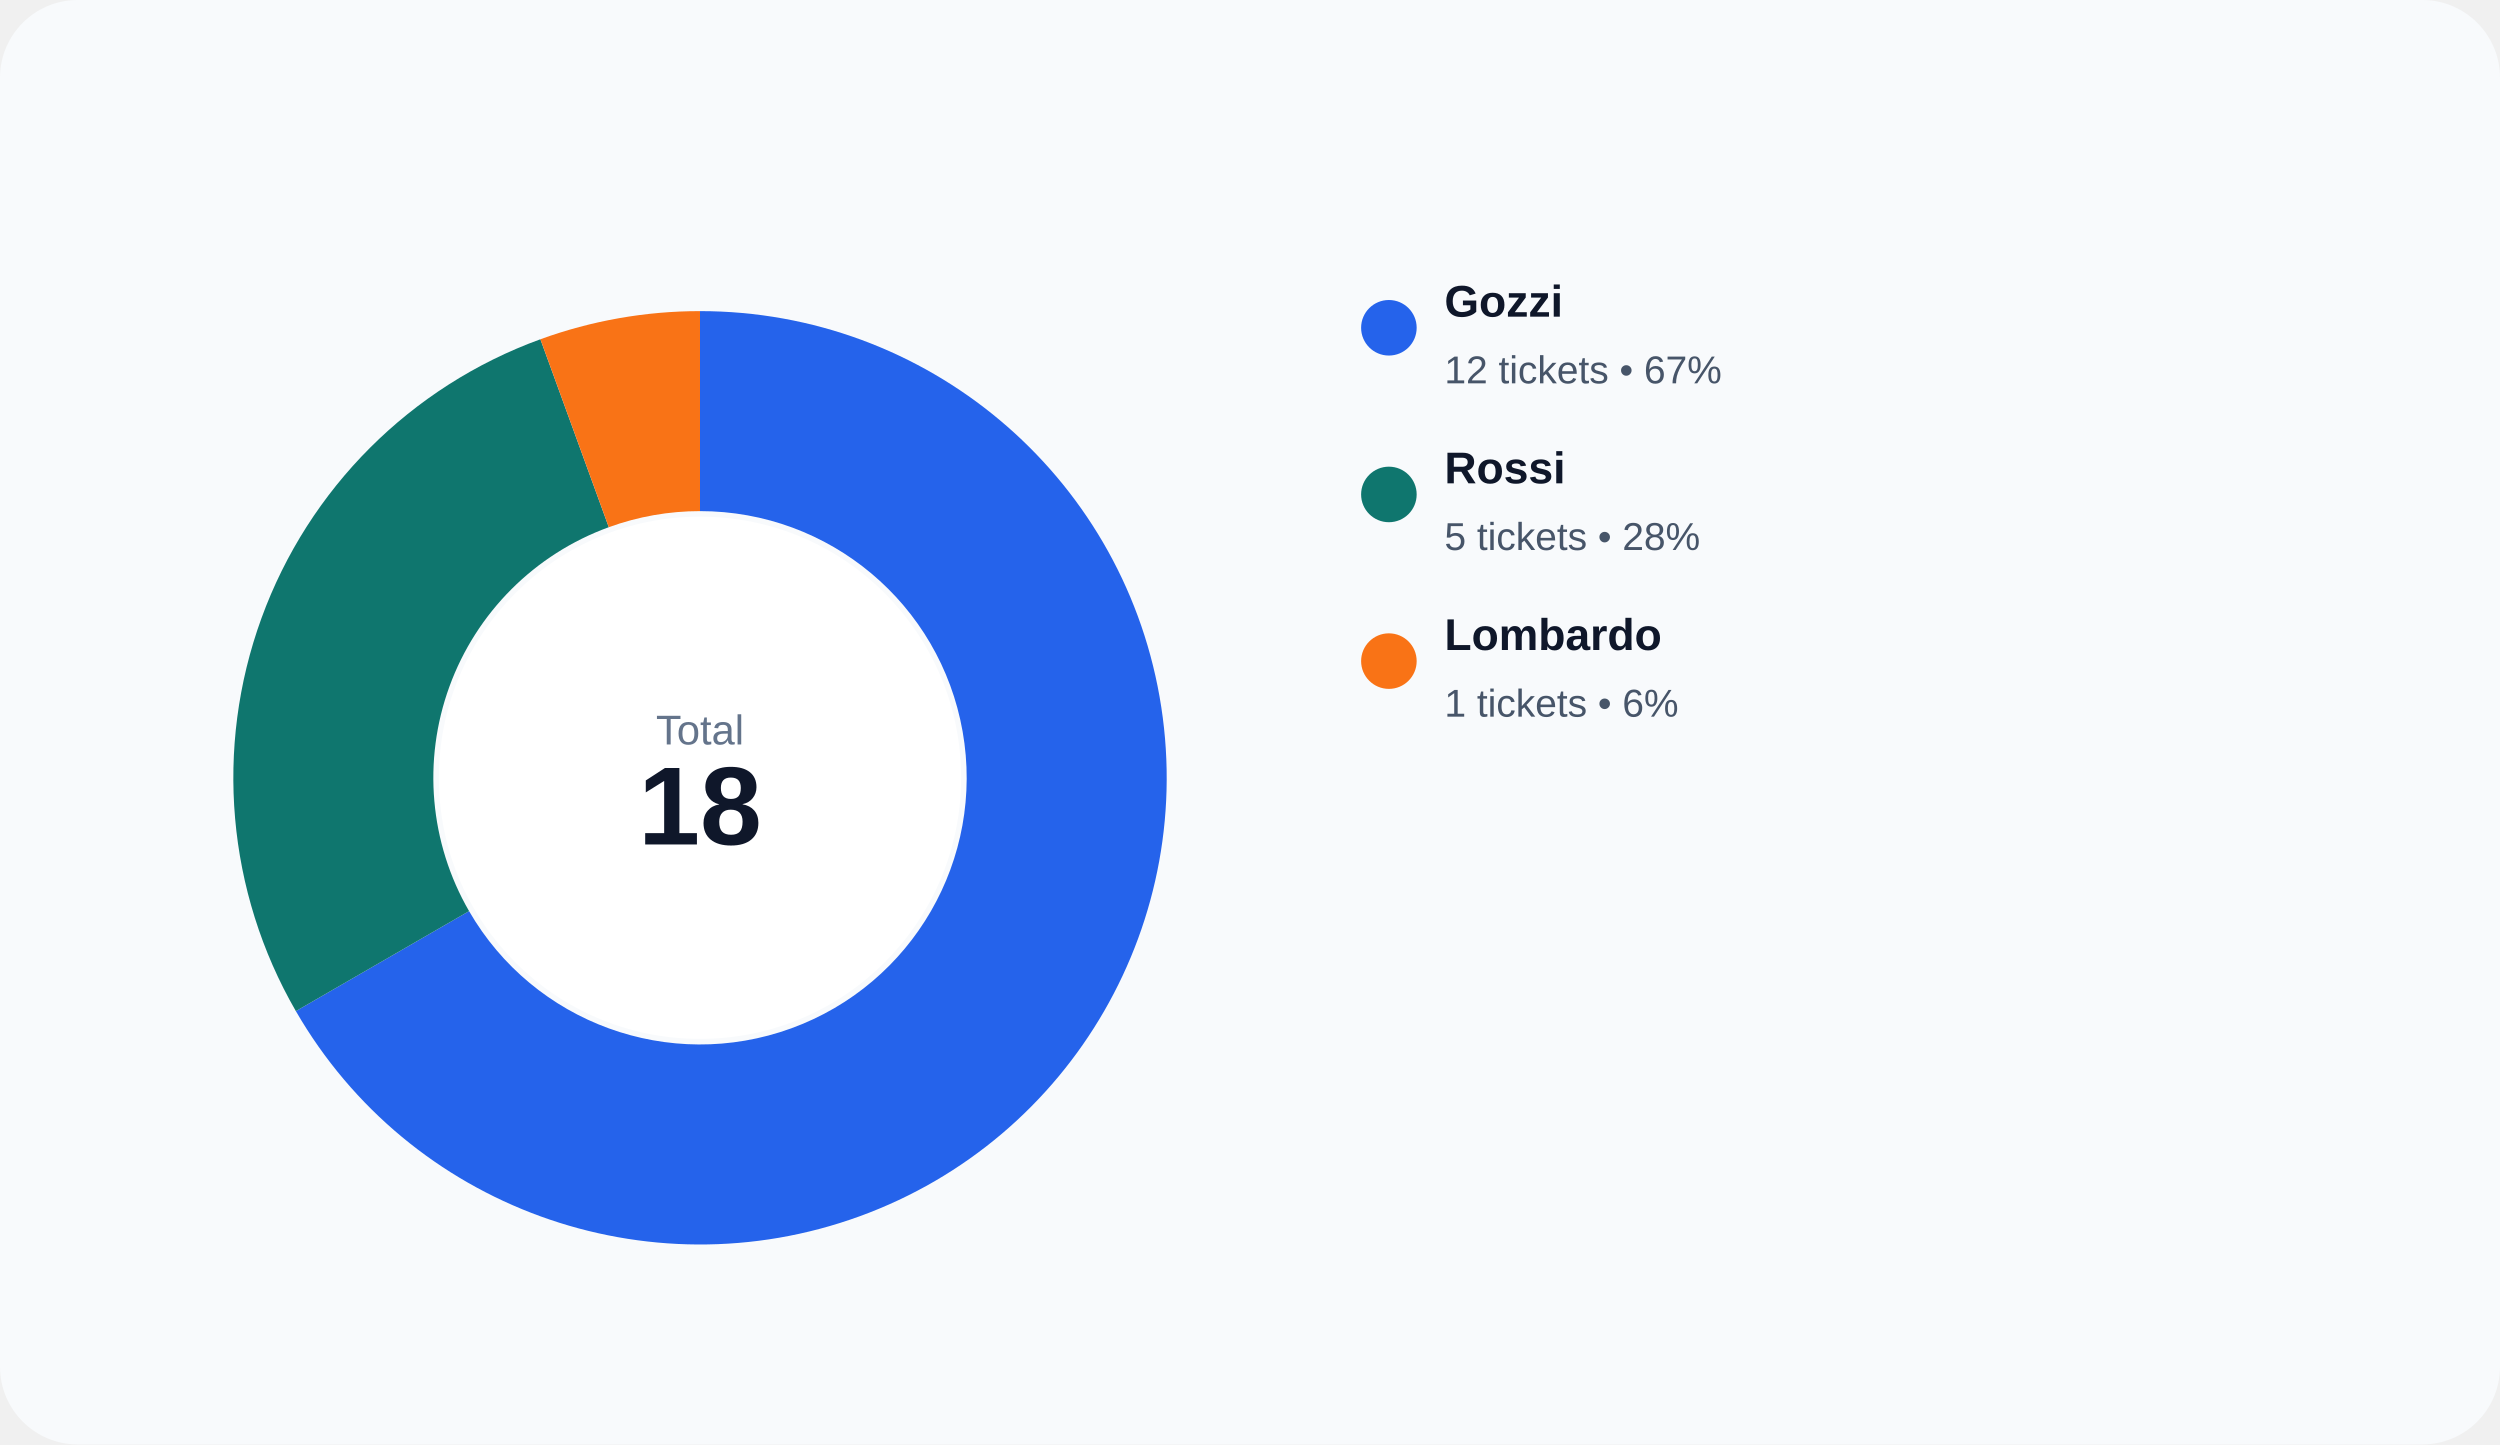
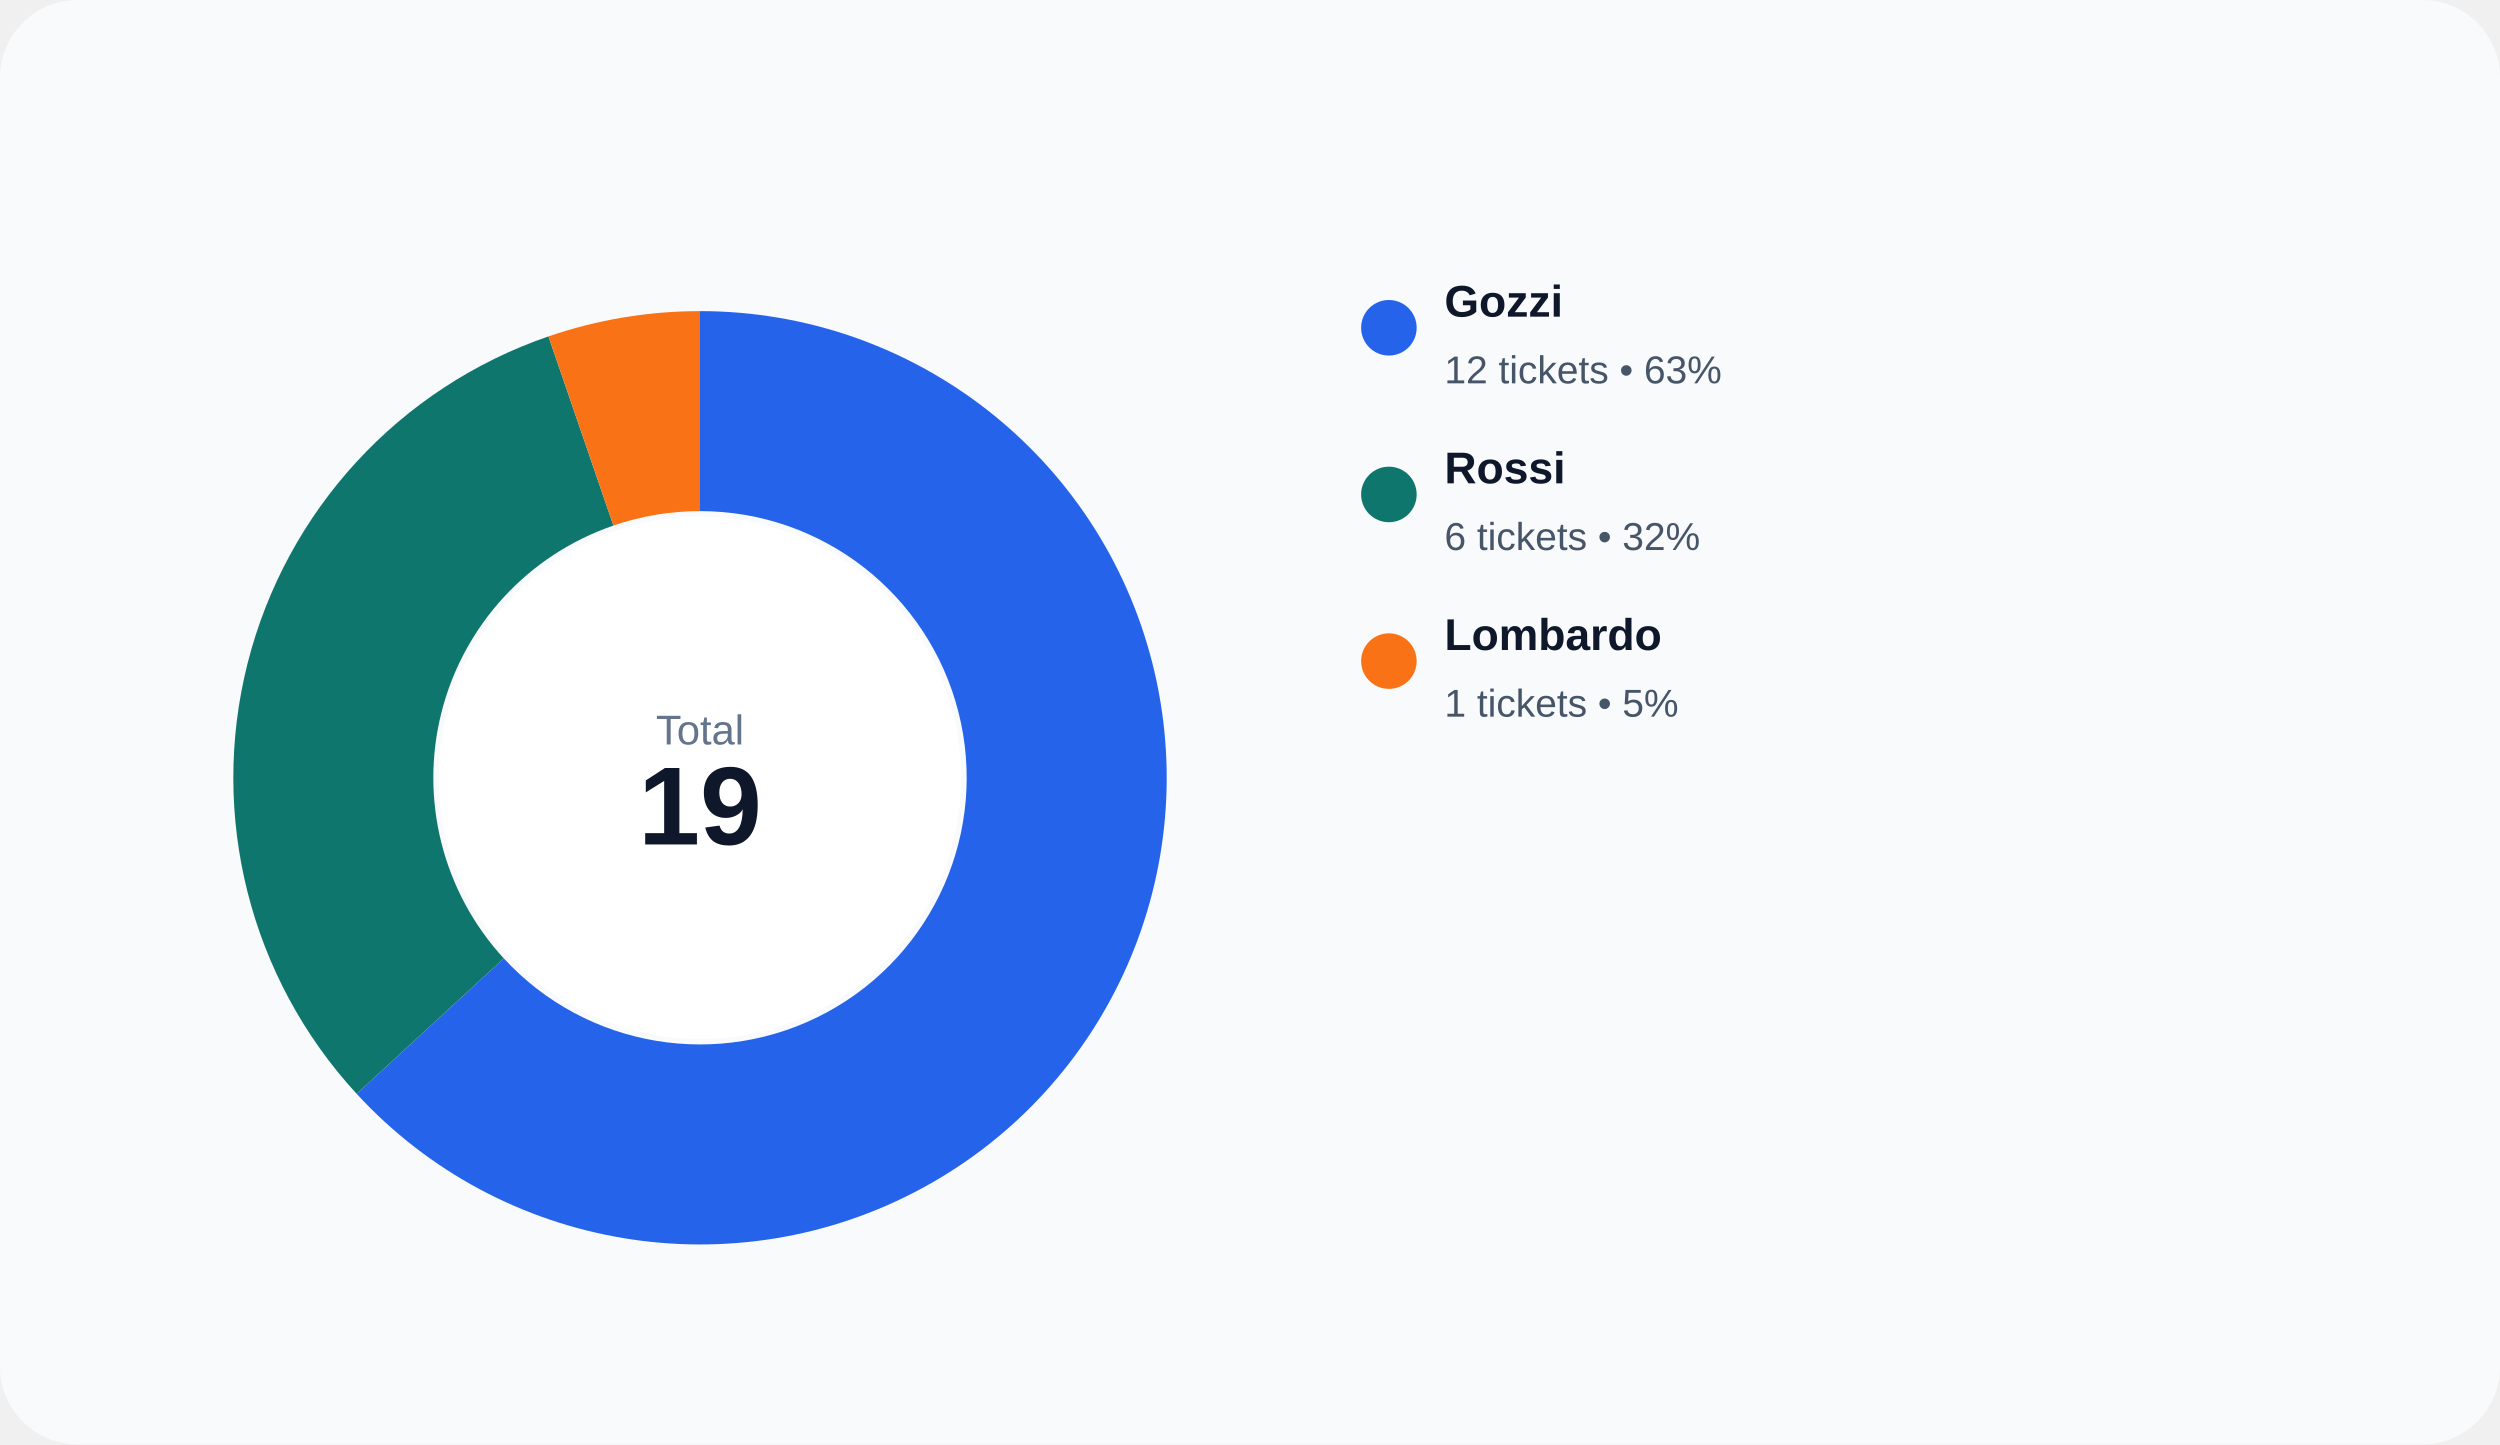
<svg xmlns="http://www.w3.org/2000/svg" width="900" height="520" viewBox="0 0 900 520" role="img">
  <rect width="100%" height="100%" rx="28" fill="#f8fafc" />
-   <path d="M 252.000 112.000 A 168 168 0 1 1 106.508 364.000 L 168.862 328.000 A 96 96 0 1 0 252.000 184.000 Z" fill="#2563eb" />
-   <path d="M 106.508 364.000 A 168 168 0 0 1 194.541 122.132 L 219.166 189.790 A 96 96 0 0 0 168.862 328.000 Z" fill="#0f766e" />
-   <path d="M 194.541 122.132 A 168 168 0 0 1 252.000 112.000 L 252.000 184.000 A 96 96 0 0 0 219.166 189.790 Z" fill="#f97316" />
+   <path d="M 252.000 112.000 A 168 168 0 1 1 128.398 393.783 L 181.371 345.019 A 96 96 0 1 0 252.000 184.000 Z" fill="#2563eb" />
+   <path d="M 128.398 393.783 A 168 168 0 0 1 197.450 121.103 L 220.829 189.202 A 96 96 0 0 0 181.371 345.019 Z" fill="#0f766e" />
+   <path d="M 197.450 121.103 A 168 168 0 0 1 252.000 112.000 L 252.000 184.000 A 96 96 0 0 0 220.829 189.202 Z" fill="#f97316" />
  <circle cx="252" cy="280" r="94" fill="#ffffff" />
  <text x="252" y="268" text-anchor="middle" fill="#64748b" font-size="15" font-family="Arial, sans-serif">Total</text>
-   <text x="252" y="304" text-anchor="middle" fill="#0f172a" font-size="40" font-family="Arial, sans-serif" font-weight="700">18</text>
+   <text x="252" y="304" text-anchor="middle" fill="#0f172a" font-size="40" font-family="Arial, sans-serif" font-weight="700">19</text>
  <circle cx="500" cy="118" r="10" fill="#2563eb" />
  <text x="520" y="114" fill="#0f172a" font-size="16" font-family="Arial, sans-serif" font-weight="600">Gozzi</text>
-   <text x="520" y="138" fill="#475569" font-size="14" font-family="Arial, sans-serif">12 tickets • 67%</text>
+   <text x="520" y="138" fill="#475569" font-size="14" font-family="Arial, sans-serif">12 tickets • 63%</text>
  <circle cx="500" cy="178" r="10" fill="#0f766e" />
  <text x="520" y="174" fill="#0f172a" font-size="16" font-family="Arial, sans-serif" font-weight="600">Rossi</text>
-   <text x="520" y="198" fill="#475569" font-size="14" font-family="Arial, sans-serif">5 tickets • 28%</text>
+   <text x="520" y="198" fill="#475569" font-size="14" font-family="Arial, sans-serif">6 tickets • 32%</text>
  <circle cx="500" cy="238" r="10" fill="#f97316" />
  <text x="520" y="234" fill="#0f172a" font-size="16" font-family="Arial, sans-serif" font-weight="600">Lombardo</text>
-   <text x="520" y="258" fill="#475569" font-size="14" font-family="Arial, sans-serif">1 tickets • 6%</text>
+   <text x="520" y="258" fill="#475569" font-size="14" font-family="Arial, sans-serif">1 tickets • 5%</text>
</svg>
